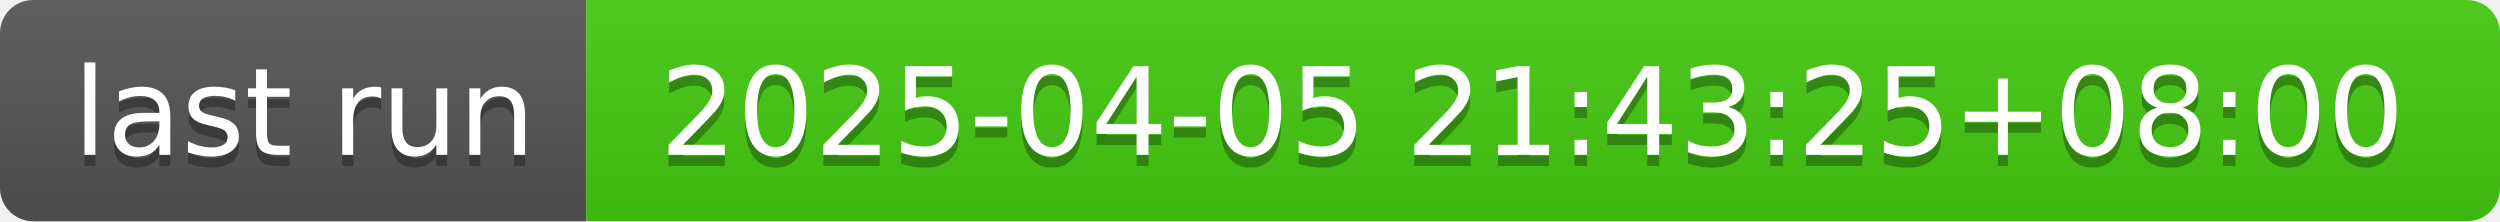
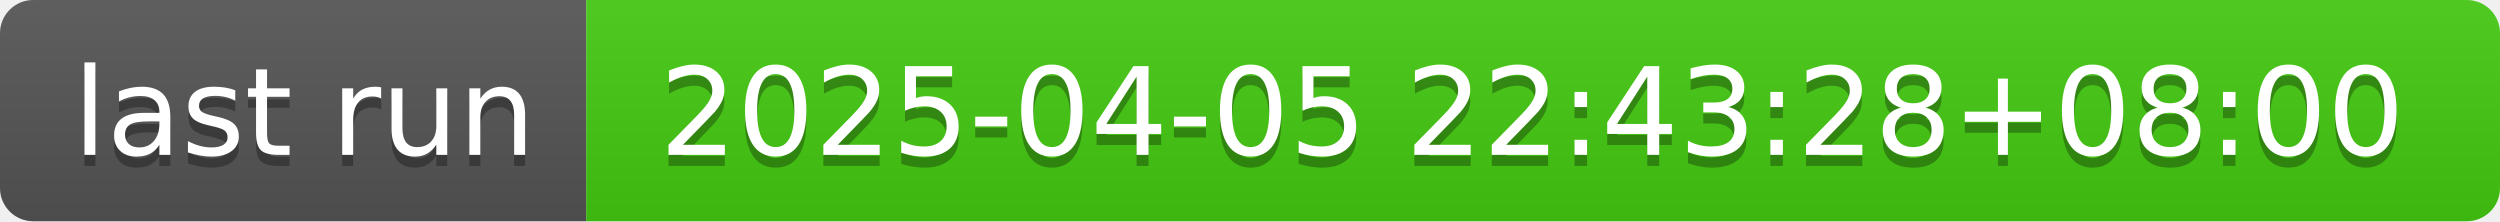
- <svg xmlns="http://www.w3.org/2000/svg" width="226" height="20" role="img" aria-label="last run: 2025-04-05 21:43:25+08:00">
+ <svg xmlns="http://www.w3.org/2000/svg" width="226" height="20" role="img" aria-label="last run: 2025-04-05 22:43:28+08:00">
  <linearGradient id="s" x2="0" y2="100%">
    <stop offset="0" stop-color="#bbb" stop-opacity=".1" />
    <stop offset="1" stop-opacity=".1" />
  </linearGradient>
  <clipPath id="r">
    <rect width="226" height="20" rx="3" fill="#fff" />
  </clipPath>
  <g clip-path="url(#r)">
    <rect width="53" height="20" fill="#555" />
    <rect x="53" width="173" height="20" fill="#4c1" />
    <rect width="226" height="20" fill="url(#s)" />
  </g>
  <g fill="#fff" text-anchor="middle" font-family="Verdana,Geneva,DejaVu Sans,sans-serif" text-rendering="geometricPrecision" font-size="110">
    <text aria-hidden="true" x="275" y="150" fill="#010101" fill-opacity=".3" transform="scale(.1)" textLength="430">last run</text>
    <text x="275" y="140" transform="scale(.1)" fill="#fff" textLength="430">last run</text>
-     <text aria-hidden="true" x="1385" y="150" fill="#010101" fill-opacity=".3" transform="scale(.1)" textLength="1630">2025-04-05 21:43:25+08:00</text>
-     <text x="1385" y="140" transform="scale(.1)" fill="#fff" textLength="1630">2025-04-05 21:43:25+08:00</text>
+     <text aria-hidden="true" x="1385" y="150" fill="#010101" fill-opacity=".3" transform="scale(.1)" textLength="1630">2025-04-05 22:43:28+08:00</text>
+     <text x="1385" y="140" transform="scale(.1)" fill="#fff" textLength="1630">2025-04-05 22:43:28+08:00</text>
  </g>
</svg>
